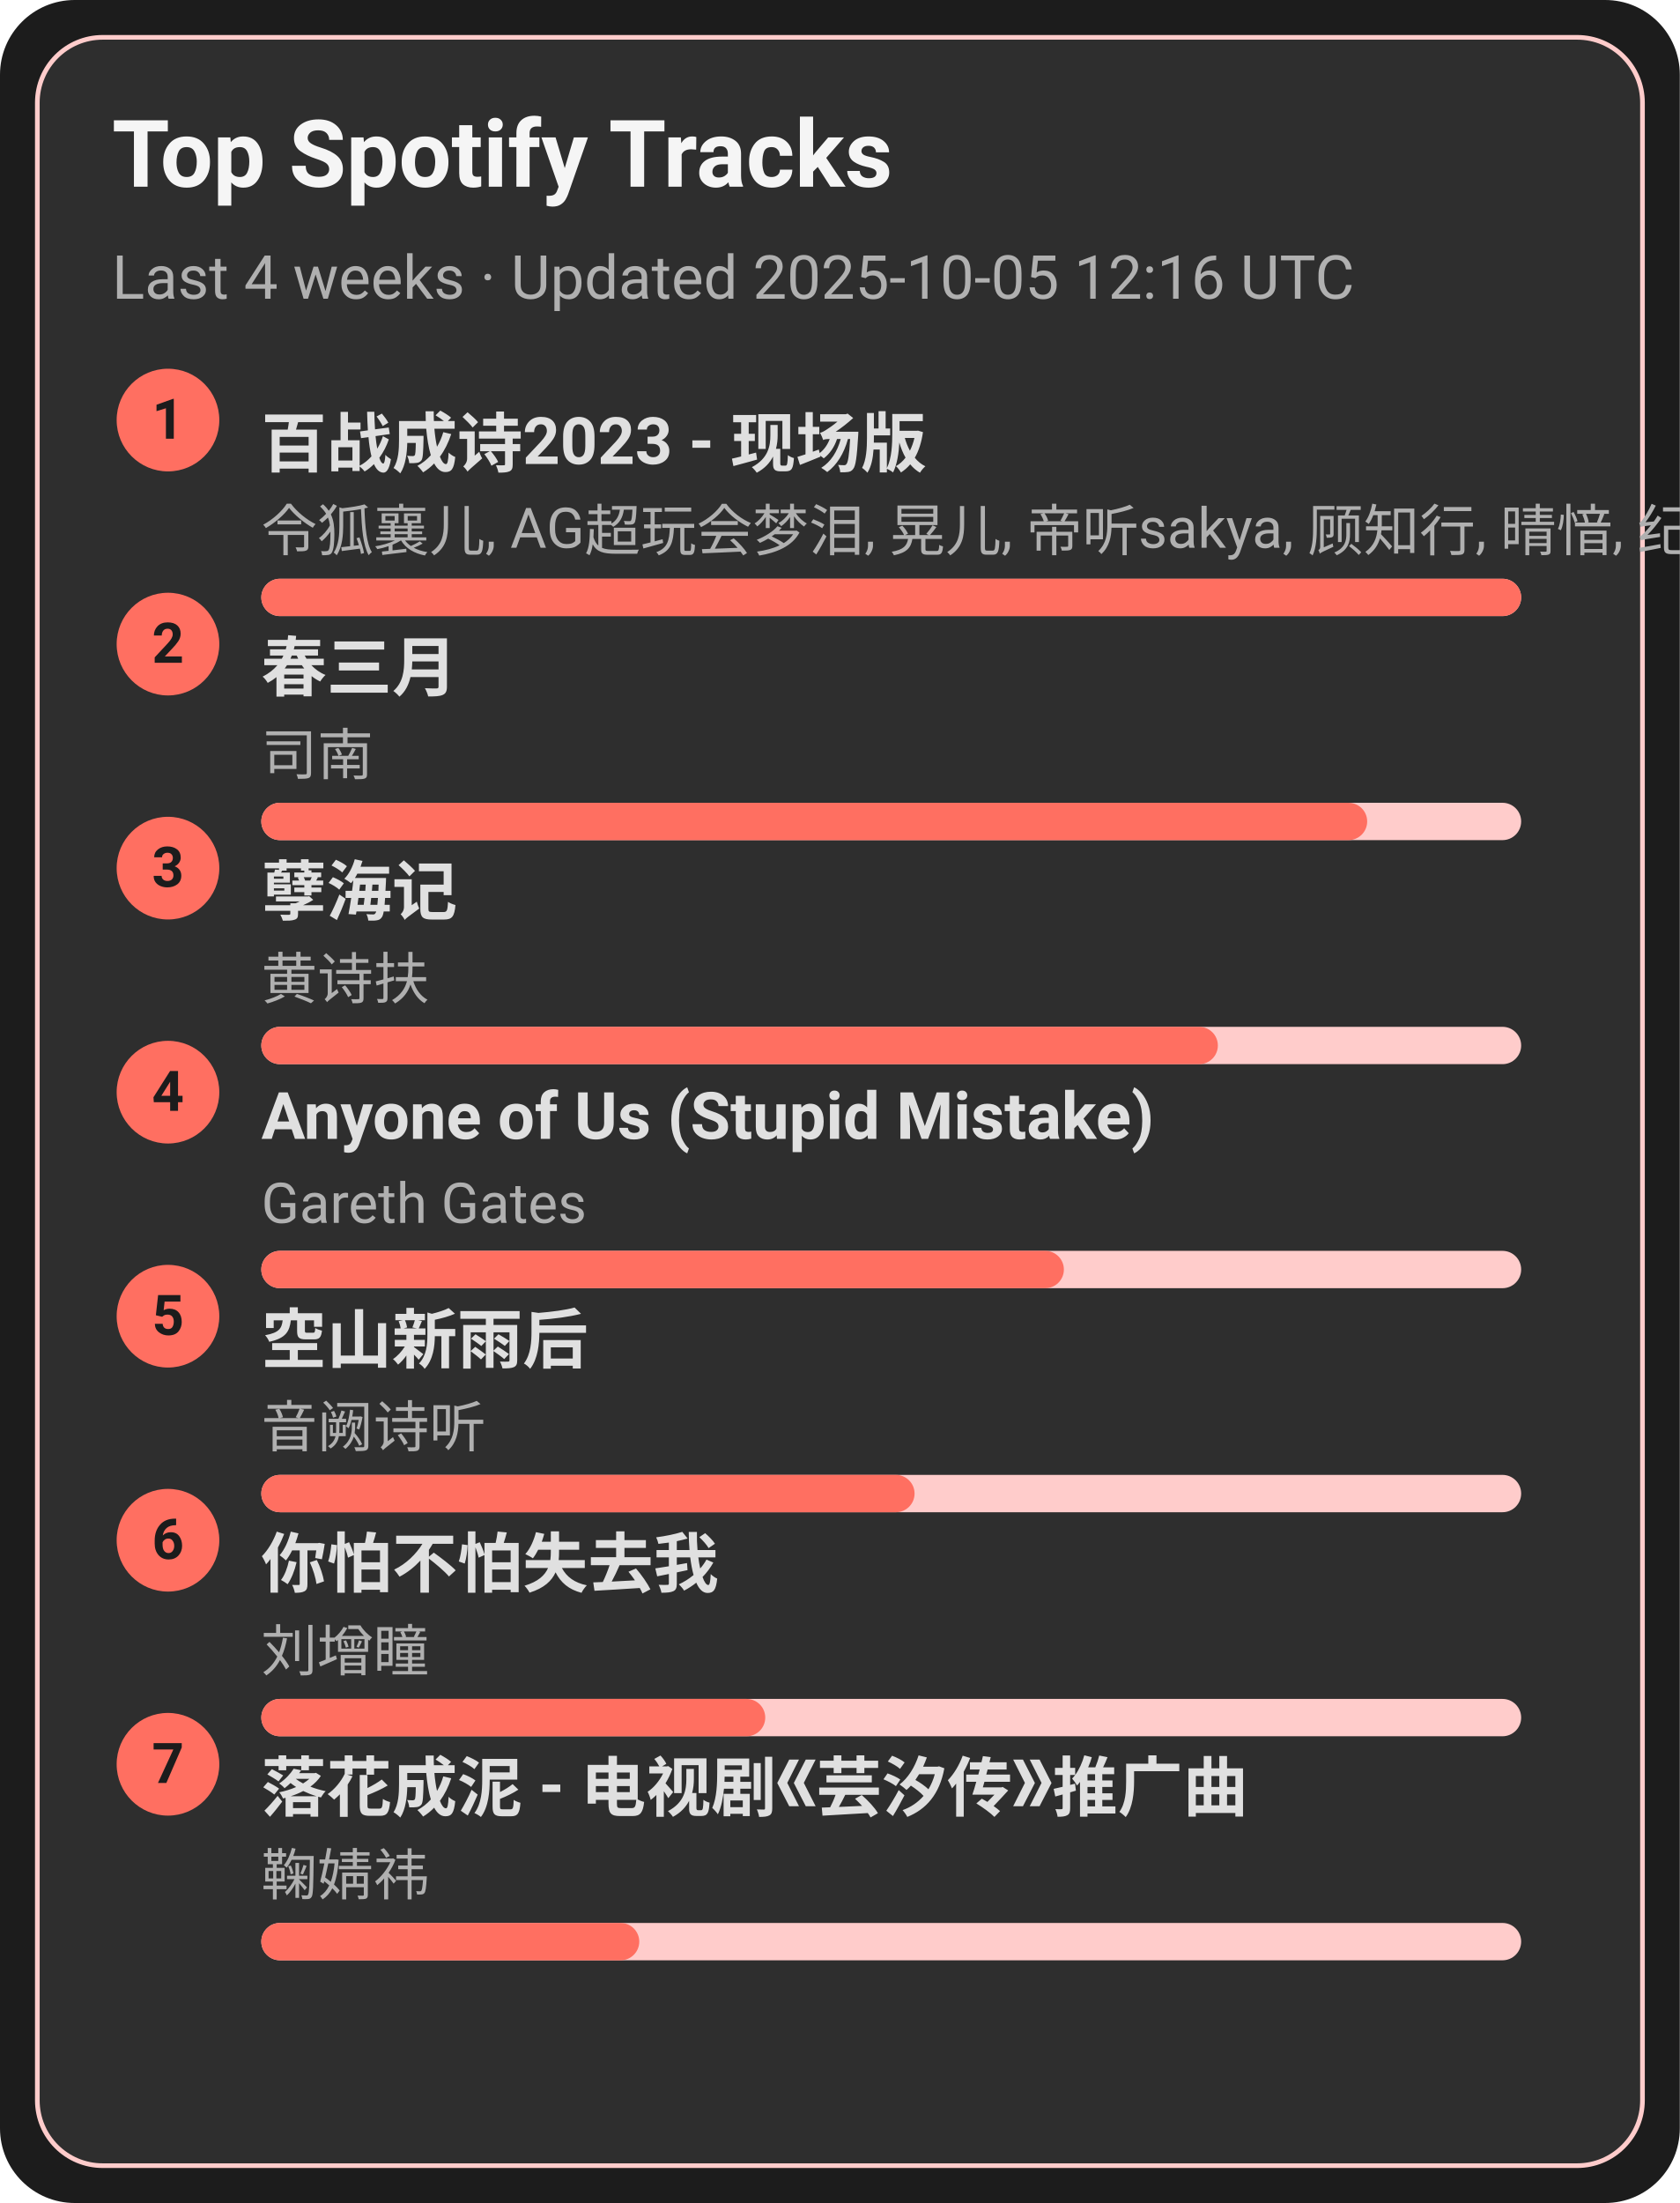
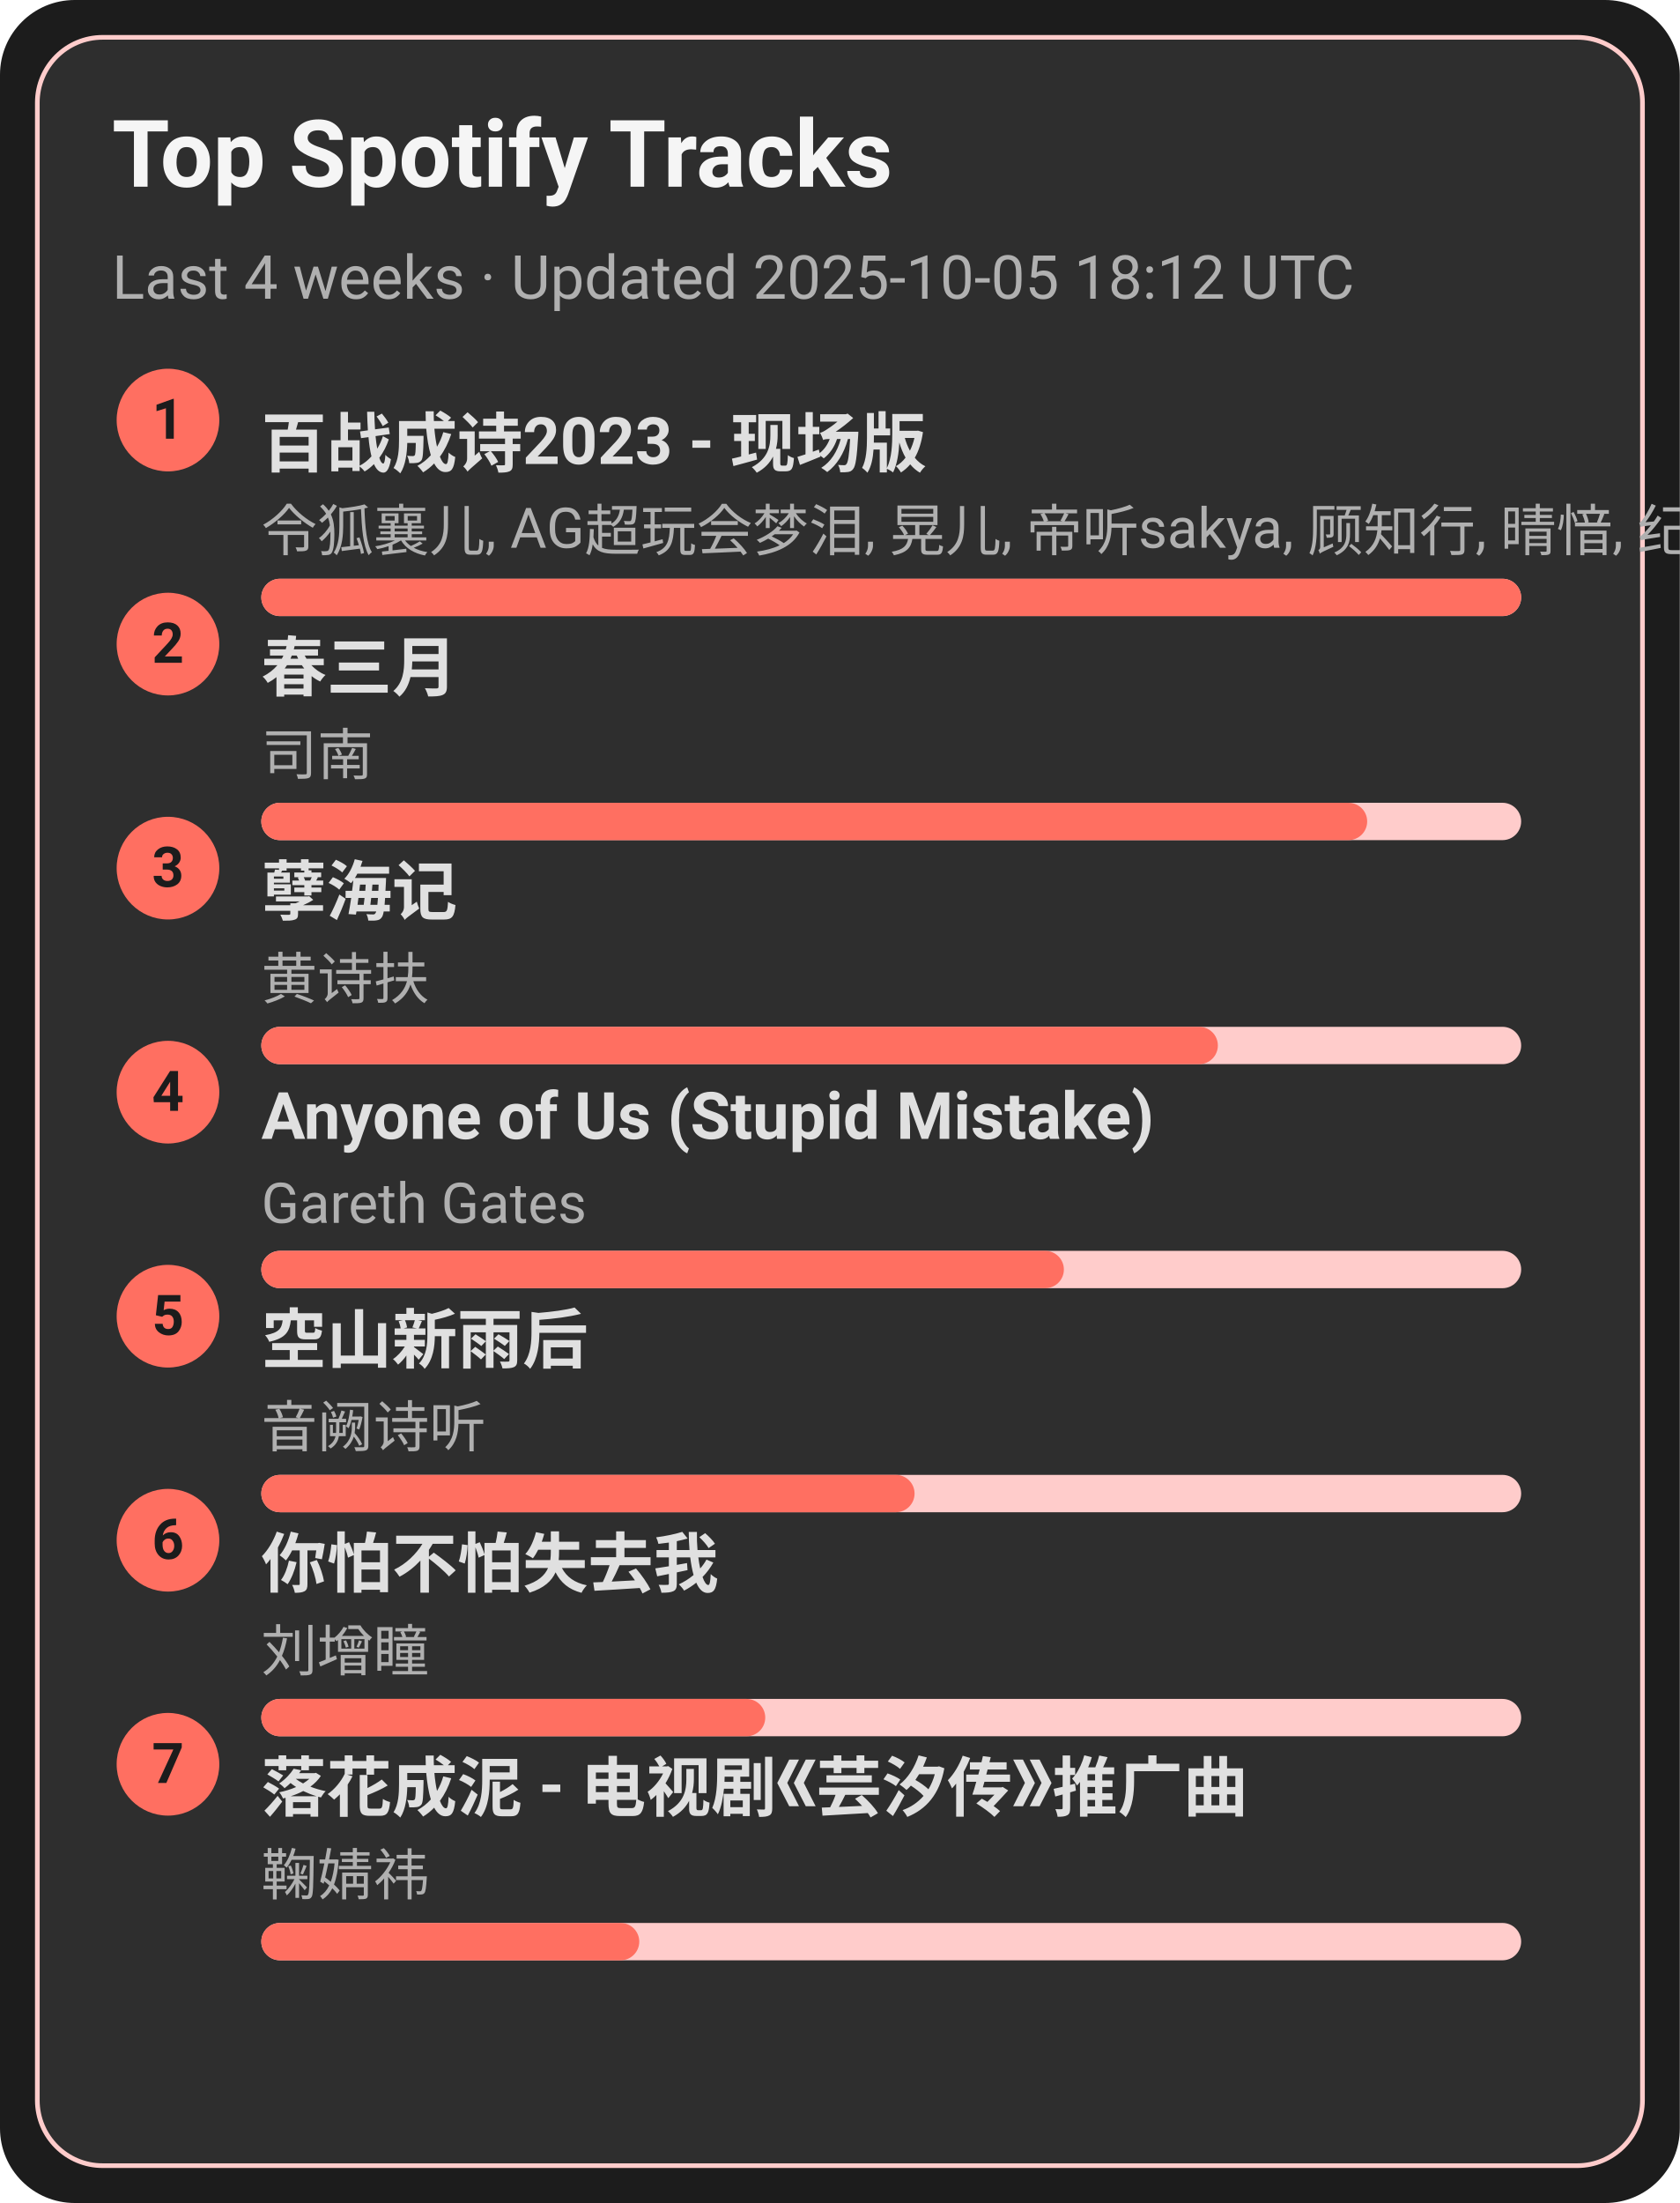
<svg xmlns="http://www.w3.org/2000/svg" width="360" height="472" viewBox="0 0 360 472">
  <style>text{font-family:-apple-system,BlinkMacSystemFont,Segoe UI,Roboto,Ubuntu,Helvetica Neue,Arial,Noto Sans,sans-serif}</style>
  <rect width="360" height="472" rx="16" fill="#1c1c1c" />
  <rect x="8" y="8" width="344" height="456" rx="14" fill="#2e2e2e" stroke="#ffcccb" />
  <text x="24" y="40" font-size="20" fill="#f5f5f5" font-weight="600">Top Spotify Tracks</text>
-   <text x="24" y="64" font-size="13" fill="#b0b0b0">Last 4 weeks · Updated 2025-10-05 12:16 UTC</text>
+   <text x="24" y="64" font-size="13" fill="#b0b0b0">Last 4 weeks · Updated 2025-10-05 18:12 UTC</text>
  <circle cx="36" cy="90" r="11" fill="#ff6f61" />
  <text x="36" y="94" text-anchor="middle" font-size="12" fill="#1c1c1c" font-weight="700">1</text>
  <a href="https://open.spotify.com/track/2gttnS8fWnDwziLFt2TLEi" target="_blank" rel="noopener noreferrer">
    <text x="56" y="100" font-size="14" fill="#e0e0e0" font-weight="600">百战成诗2023 - 现场版</text>
  </a>
  <text x="56" y="118" font-size="12" fill="#b0b0b0">令狐襄儿, AG超玩会梦泪, 晃儿, 帝听sakya, 顾知行, 晴愔, 纪粹希, 于冬然, 呦猫UNEKO</text>
  <rect x="56" y="124" width="270" height="8" rx="4" fill="#ffcccb" />
  <rect x="56" y="124" width="270" height="8" rx="4" fill="#ff6f61" />
  <circle cx="36" cy="138" r="11" fill="#ff6f61" />
  <text x="36" y="142" text-anchor="middle" font-size="12" fill="#1c1c1c" font-weight="700">2</text>
  <a href="https://open.spotify.com/track/5A9BOP4WTk2UayDlMb8w98" target="_blank" rel="noopener noreferrer">
    <text x="56" y="148" font-size="14" fill="#e0e0e0" font-weight="600">春三月</text>
  </a>
  <text x="56" y="166" font-size="12" fill="#b0b0b0">司南</text>
  <rect x="56" y="172" width="270" height="8" rx="4" fill="#ffcccb" />
  <rect x="56" y="172" width="237" height="8" rx="4" fill="#ff6f61" />
  <circle cx="36" cy="186" r="11" fill="#ff6f61" />
  <text x="36" y="190" text-anchor="middle" font-size="12" fill="#1c1c1c" font-weight="700">3</text>
  <a href="https://open.spotify.com/track/3eIovUMhirNN6btJbpzNqD" target="_blank" rel="noopener noreferrer">
    <text x="56" y="196" font-size="14" fill="#e0e0e0" font-weight="600">孽海记</text>
  </a>
  <text x="56" y="214" font-size="12" fill="#b0b0b0">黄诗扶</text>
  <rect x="56" y="220" width="270" height="8" rx="4" fill="#ffcccb" />
  <rect x="56" y="220" width="205" height="8" rx="4" fill="#ff6f61" />
  <circle cx="36" cy="234" r="11" fill="#ff6f61" />
  <text x="36" y="238" text-anchor="middle" font-size="12" fill="#1c1c1c" font-weight="700">4</text>
  <a href="https://open.spotify.com/track/7KZo8AI9F3Vnn3FXEYBL9f" target="_blank" rel="noopener noreferrer">
    <text x="56" y="244" font-size="14" fill="#e0e0e0" font-weight="600">Anyone of Us (Stupid Mistake)</text>
  </a>
  <text x="56" y="262" font-size="12" fill="#b0b0b0">Gareth Gates</text>
  <rect x="56" y="268" width="270" height="8" rx="4" fill="#ffcccb" />
  <rect x="56" y="268" width="172" height="8" rx="4" fill="#ff6f61" />
  <circle cx="36" cy="282" r="11" fill="#ff6f61" />
  <text x="36" y="286" text-anchor="middle" font-size="12" fill="#1c1c1c" font-weight="700">5</text>
  <a href="https://open.spotify.com/track/7c1D58U8AIVOGlYzh5U6sk" target="_blank" rel="noopener noreferrer">
    <text x="56" y="292" font-size="14" fill="#e0e0e0" font-weight="600">空山新雨后</text>
  </a>
  <text x="56" y="310" font-size="12" fill="#b0b0b0">音阙诗听</text>
  <rect x="56" y="316" width="270" height="8" rx="4" fill="#ffcccb" />
  <rect x="56" y="316" width="140" height="8" rx="4" fill="#ff6f61" />
  <circle cx="36" cy="330" r="11" fill="#ff6f61" />
  <text x="36" y="334" text-anchor="middle" font-size="12" fill="#1c1c1c" font-weight="700">6</text>
  <a href="https://open.spotify.com/track/0vKJhYNufamYZncaY3A8TO" target="_blank" rel="noopener noreferrer">
    <text x="56" y="340" font-size="14" fill="#e0e0e0" font-weight="600">你怕不怕失去我</text>
  </a>
  <text x="56" y="358" font-size="12" fill="#b0b0b0">刘增瞳</text>
  <rect x="56" y="364" width="270" height="8" rx="4" fill="#ffcccb" />
  <rect x="56" y="364" width="108" height="8" rx="4" fill="#ff6f61" />
  <circle cx="36" cy="378" r="11" fill="#ff6f61" />
  <text x="36" y="382" text-anchor="middle" font-size="12" fill="#1c1c1c" font-weight="700">7</text>
  <a href="https://open.spotify.com/track/3kOZsJz3crGIWWHeoCNa0O" target="_blank" rel="noopener noreferrer">
    <text x="56" y="388" font-size="14" fill="#e0e0e0" font-weight="600">落花成泥 - 电视剧《芸汐传》推广曲</text>
  </a>
  <text x="56" y="406" font-size="12" fill="#b0b0b0">鞠婧祎</text>
  <rect x="56" y="412" width="270" height="8" rx="4" fill="#ffcccb" />
  <rect x="56" y="412" width="81" height="8" rx="4" fill="#ff6f61" />
</svg>
